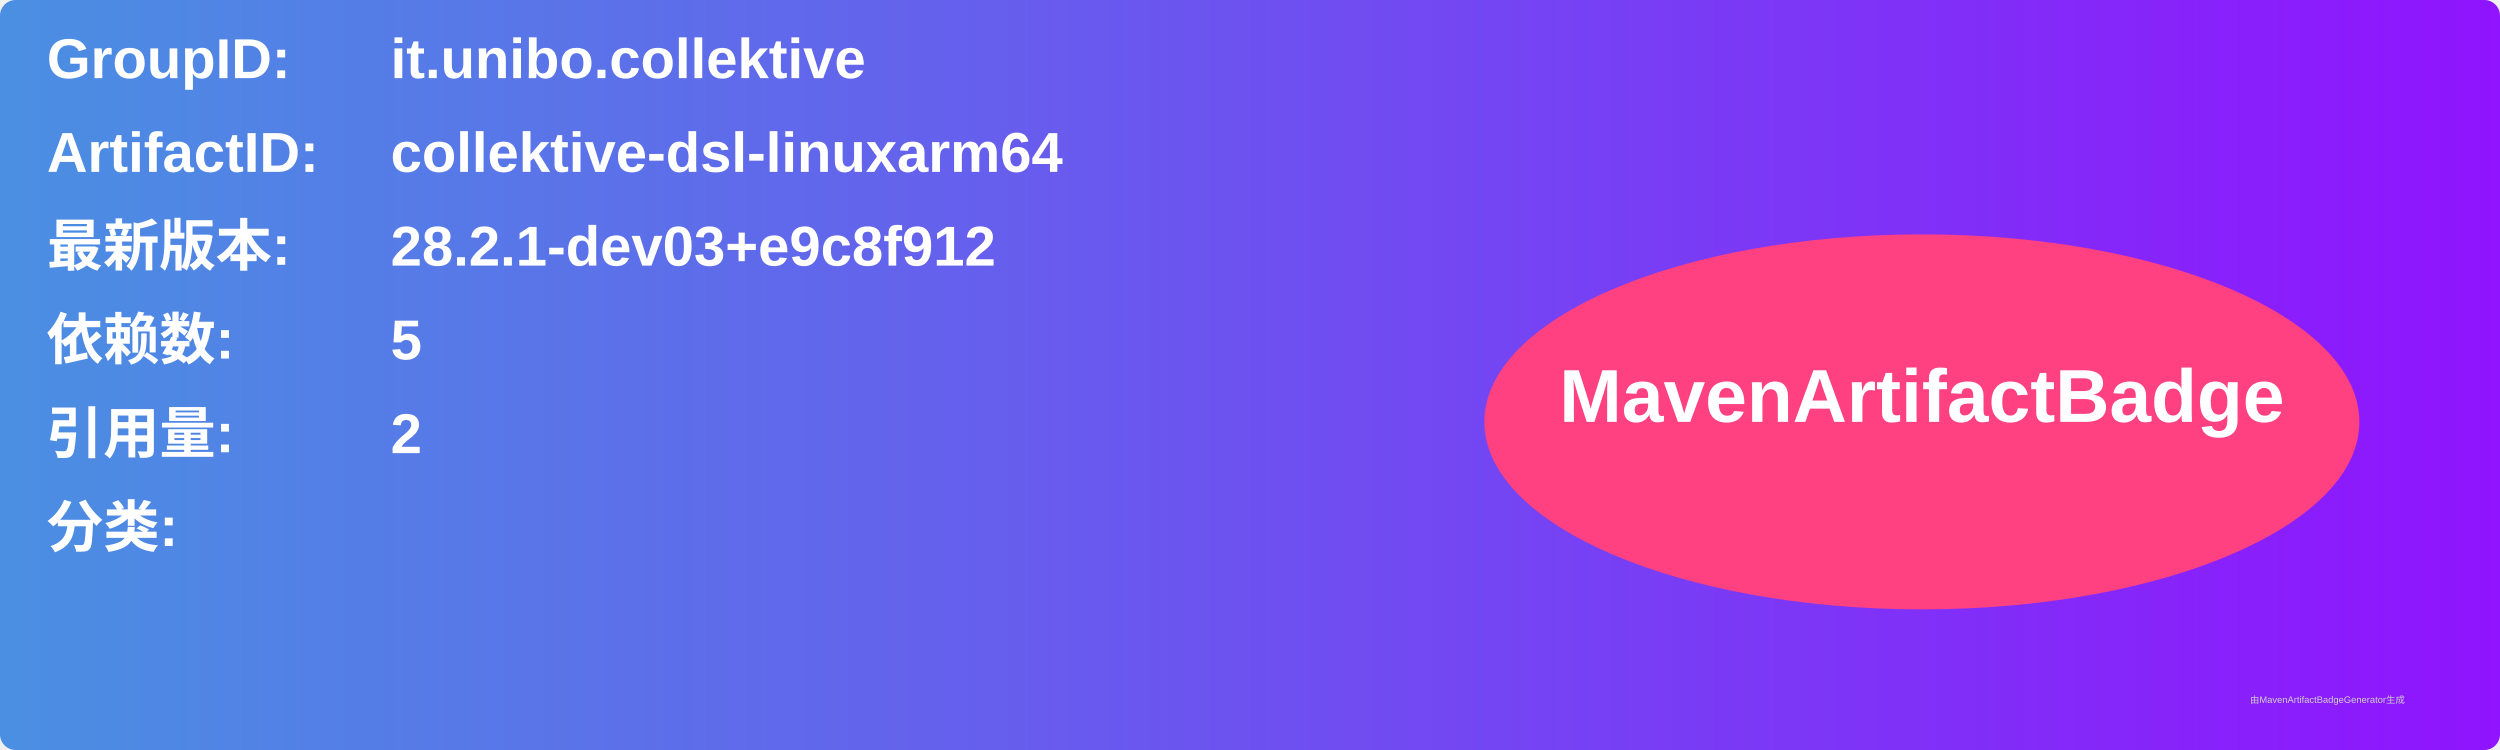
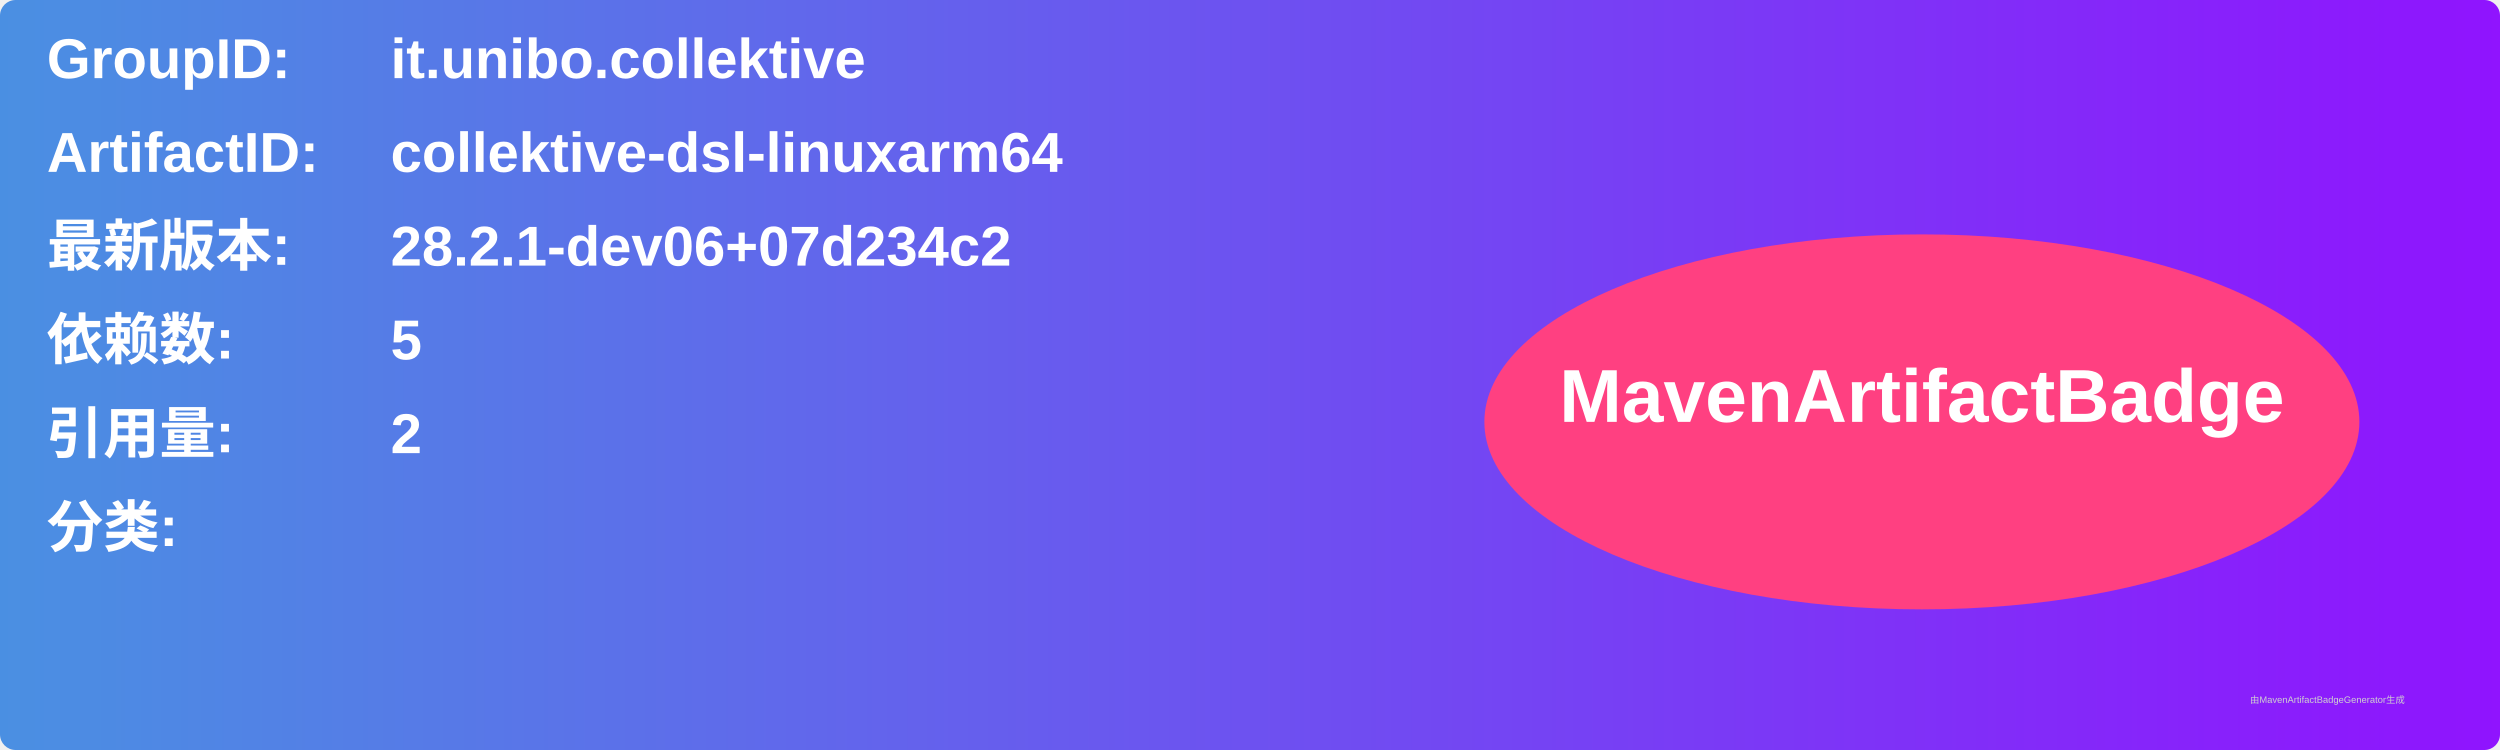
<svg xmlns="http://www.w3.org/2000/svg" width="800" height="240" viewBox="0 0 800 240">
  <linearGradient id="grad" x1="0%" y1="0%" x2="100%" y2="0%">
    <stop offset="0%" stop-color="#4a90e2" />
    <stop offset="100%" stop-color="#9013fe" />
  </linearGradient>
  <rect width="100%" height="100%" rx="5" ry="5" fill="url(#grad)" />
  <g transform="translate(15, 15)">
    <text x="0" y="10" font-family="Arial" font-size="18" fill="white" font-weight="bold" width="260">GroupID:</text>
    <text x="110" y="10" font-family="Arial" font-size="18" fill="white" font-weight="bold" width="460">it.unibo.collektive</text>
    <text x="0" y="40" font-family="Arial" font-size="18" fill="white" font-weight="bold" width="260">ArtifactID:</text>
    <text x="110" y="40" font-family="Arial" font-size="18" fill="white" font-weight="bold" width="460">collektive-dsl-linuxarm64</text>
    <text x="0" y="70" font-family="Arial" font-size="18" fill="white" font-weight="bold">最新版本:</text>
    <text x="110" y="70" font-family="Arial" font-size="18" fill="white" font-weight="bold">
-       <tspan font-weight="bold">28.2.1-dev03+e9c8f912</tspan>
+       <tspan font-weight="bold">28.2.1-dev06+07d234c2</tspan>
    </text>
    <text x="0" y="100" font-family="Arial" font-size="18" fill="white" font-weight="bold">依赖数: </text>
    <text x="110" y="100" font-family="Arial" font-size="18" fill="white">
      <tspan font-weight="bold">5</tspan>
    </text>
    <text x="0" y="130" font-family="Arial" font-size="18" fill="white" font-weight="bold">引用量: </text>
    <text x="110" y="130" font-family="Arial" font-size="18" fill="white">
      <tspan font-weight="bold">2</tspan>
    </text>
    <text x="0" y="160" font-family="Arial" font-size="18" fill="white" font-weight="bold">分类:</text>
    <text x="10" y="190" font-family="Arial" font-size="10" fill="white">
      <tspan font-weight="bold" />
    </text>
    <ellipse cx="600" cy="120" rx="140" ry="60" fill="#ff4081" />
    <text x="600" y="120" text-anchor="middle" font-family="Arial" font-size="24" fill="white" font-weight="bold">MavenArtifactBadge</text>
  </g>
  <text x="720" y="225" font-family="Arial" font-size="3" fill="#d0d0d0">由MavenArtifactBadgeGenerator生成</text>
</svg>
